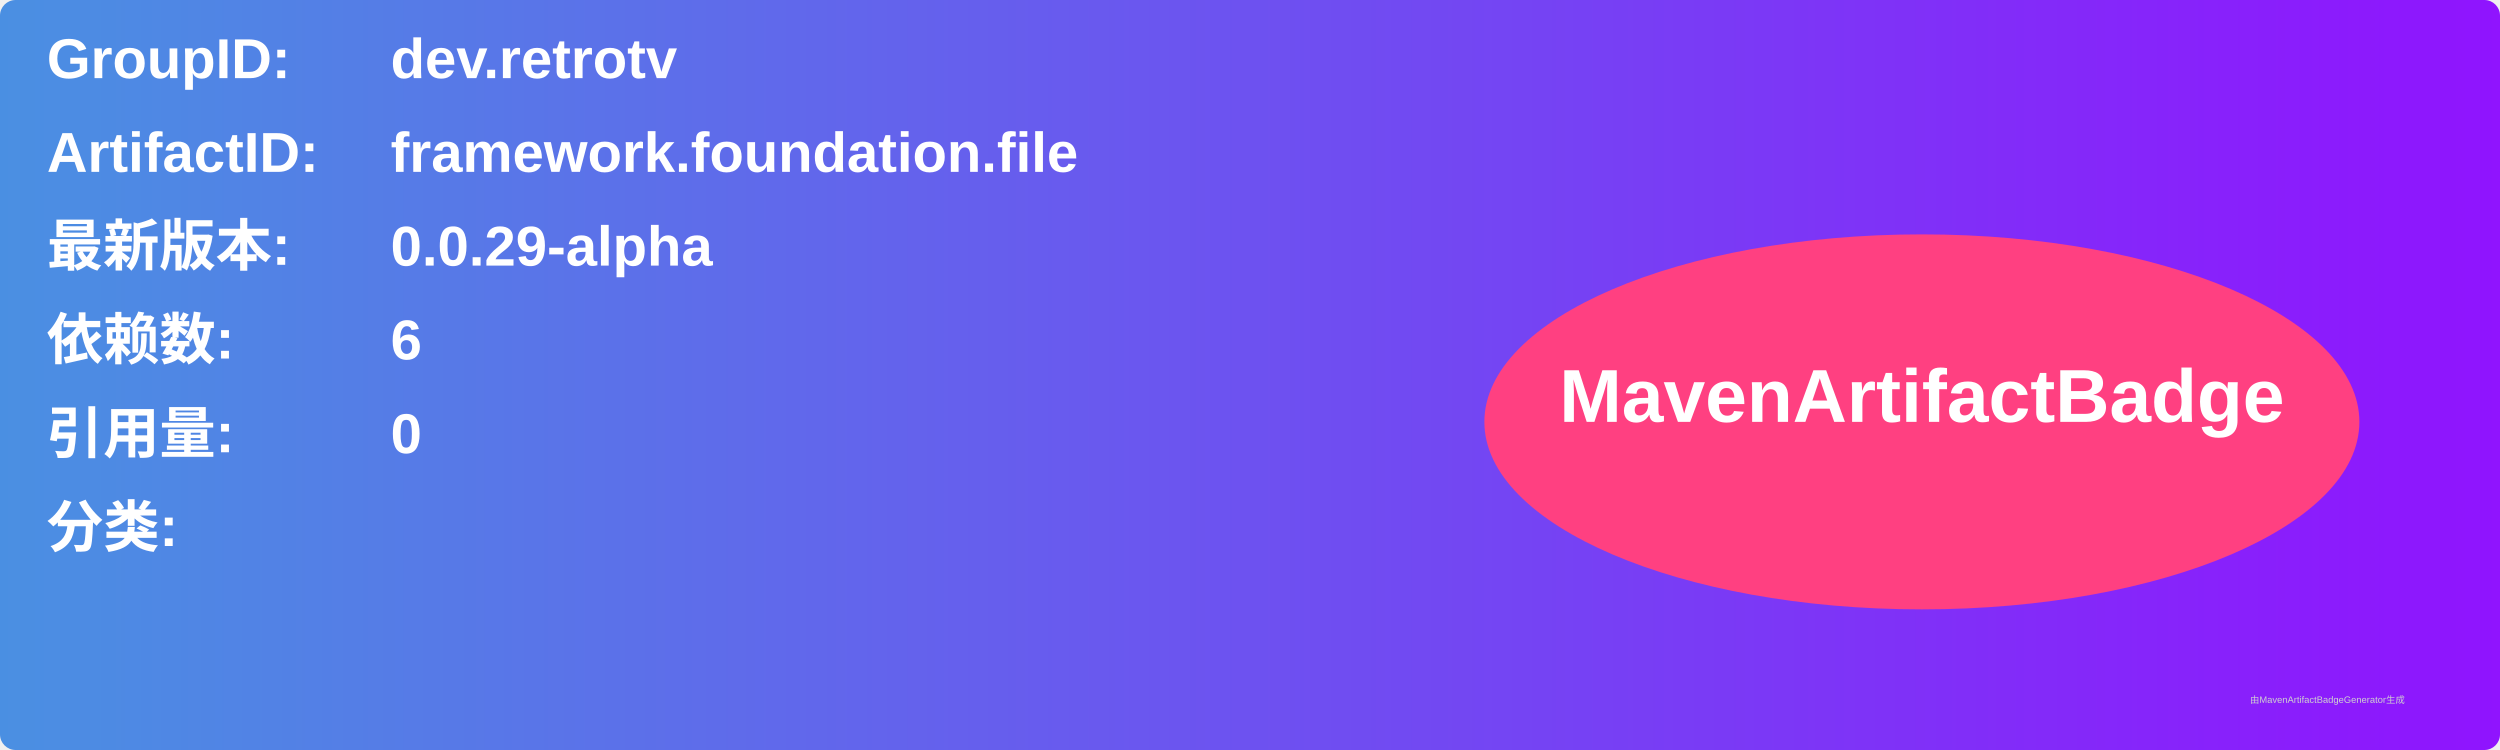
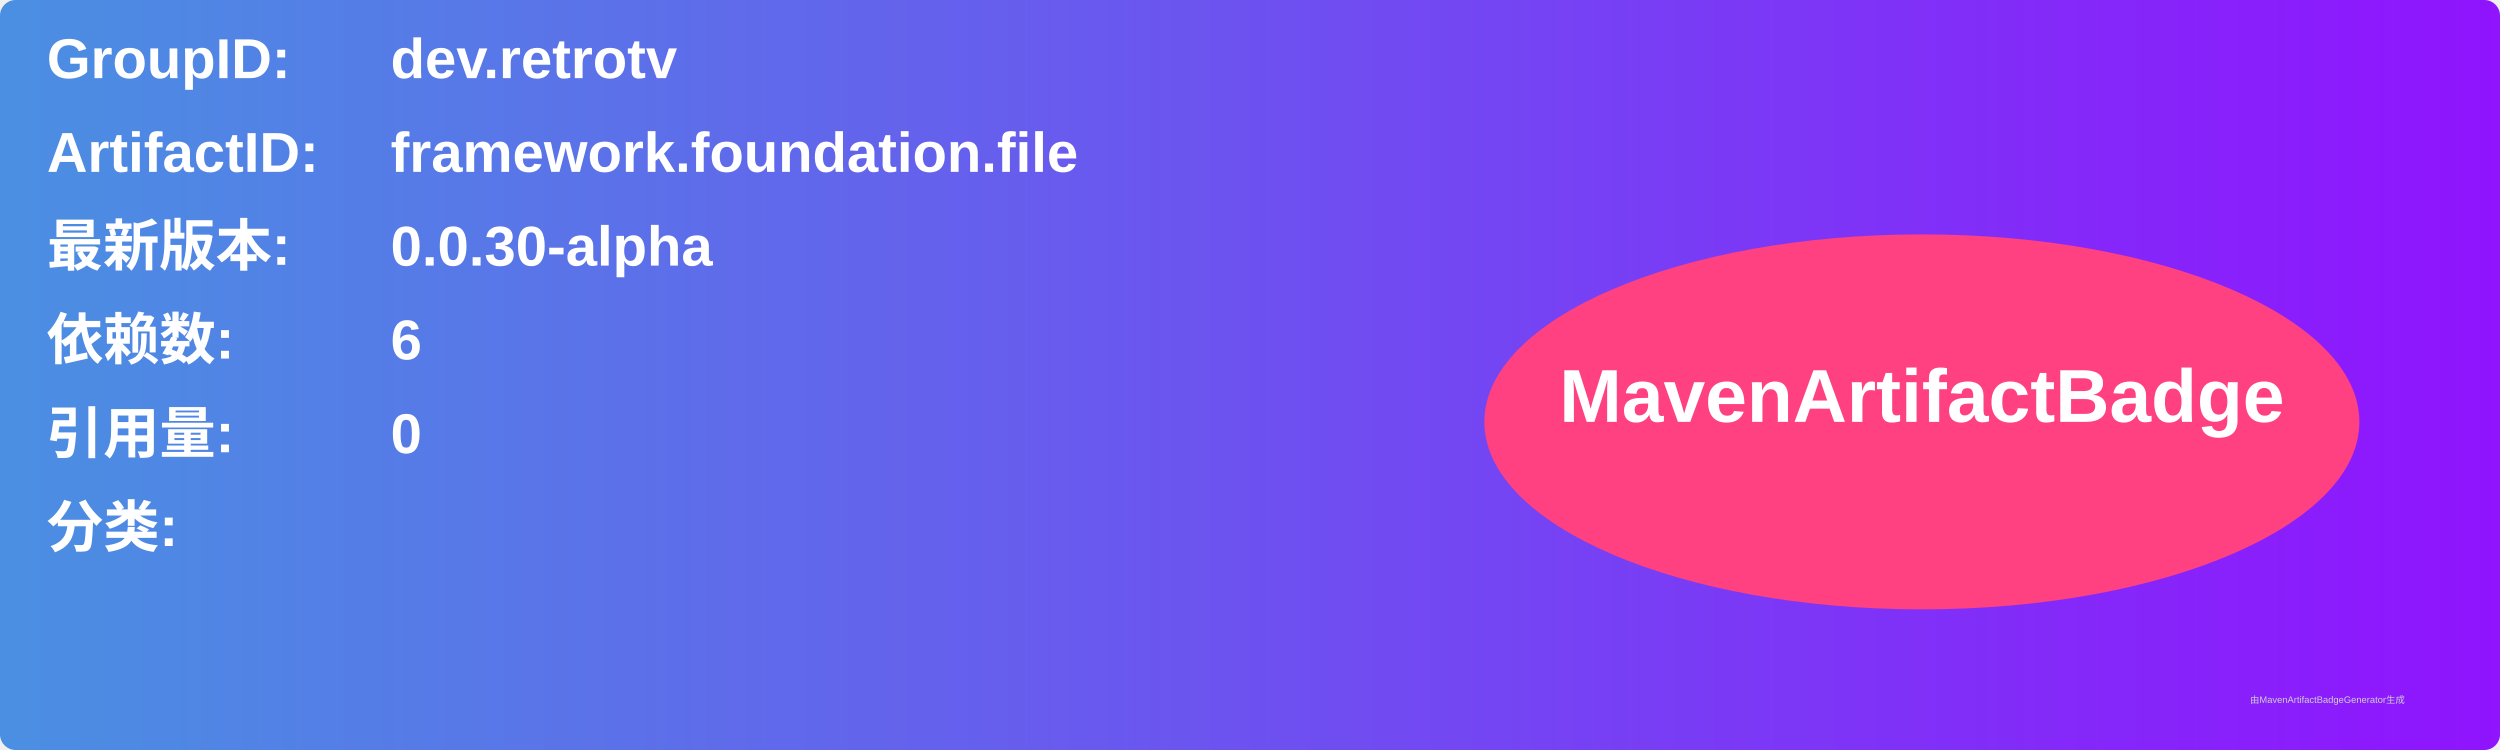
<svg xmlns="http://www.w3.org/2000/svg" width="800" height="240" viewBox="0 0 800 240">
  <linearGradient id="grad" x1="0%" y1="0%" x2="100%" y2="0%">
    <stop offset="0%" stop-color="#4a90e2" />
    <stop offset="100%" stop-color="#9013fe" />
  </linearGradient>
  <rect width="100%" height="100%" rx="5" ry="5" fill="url(#grad)" />
  <g transform="translate(15, 15)">
    <text x="0" y="10" font-family="Arial" font-size="18" fill="white" font-weight="bold" width="260">GroupID:</text>
    <text x="110" y="10" font-family="Arial" font-size="18" fill="white" font-weight="bold" width="460">dev.retrotv</text>
    <text x="0" y="40" font-family="Arial" font-size="18" fill="white" font-weight="bold" width="260">ArtifactID:</text>
    <text x="110" y="40" font-family="Arial" font-size="18" fill="white" font-weight="bold" width="460">framework.foundation.file</text>
    <text x="0" y="70" font-family="Arial" font-size="18" fill="white" font-weight="bold">最新版本:</text>
    <text x="110" y="70" font-family="Arial" font-size="18" fill="white" font-weight="bold">
-       <tspan font-weight="bold">0.0.29-alpha</tspan>
+       <tspan font-weight="bold">0.0.30-alpha</tspan>
    </text>
    <text x="0" y="100" font-family="Arial" font-size="18" fill="white" font-weight="bold">依赖数: </text>
    <text x="110" y="100" font-family="Arial" font-size="18" fill="white">
      <tspan font-weight="bold">6</tspan>
    </text>
    <text x="0" y="130" font-family="Arial" font-size="18" fill="white" font-weight="bold">引用量: </text>
    <text x="110" y="130" font-family="Arial" font-size="18" fill="white">
      <tspan font-weight="bold">0</tspan>
    </text>
    <text x="0" y="160" font-family="Arial" font-size="18" fill="white" font-weight="bold">分类:</text>
    <text x="10" y="190" font-family="Arial" font-size="10" fill="white">
      <tspan font-weight="bold" />
    </text>
    <ellipse cx="600" cy="120" rx="140" ry="60" fill="#ff4081" />
    <text x="600" y="120" text-anchor="middle" font-family="Arial" font-size="24" fill="white" font-weight="bold">MavenArtifactBadge</text>
  </g>
  <text x="720" y="225" font-family="Arial" font-size="3" fill="#d0d0d0">由MavenArtifactBadgeGenerator生成</text>
</svg>
